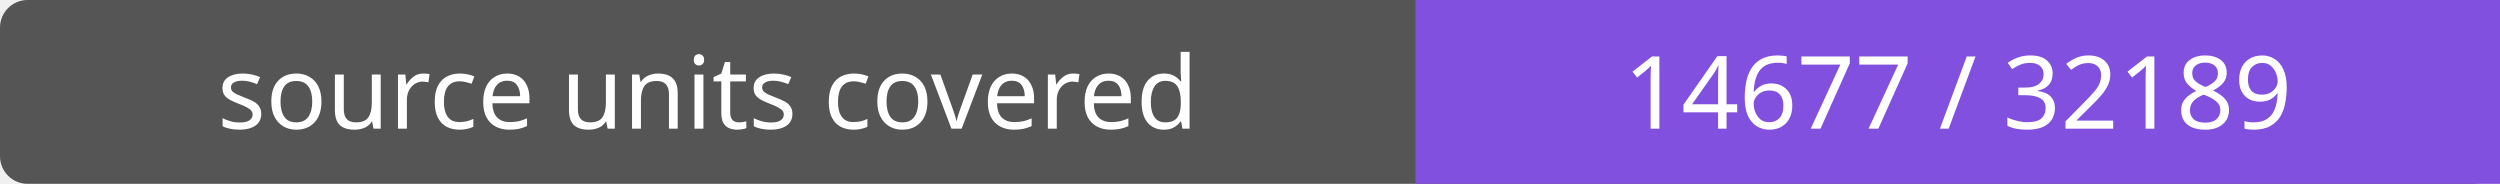
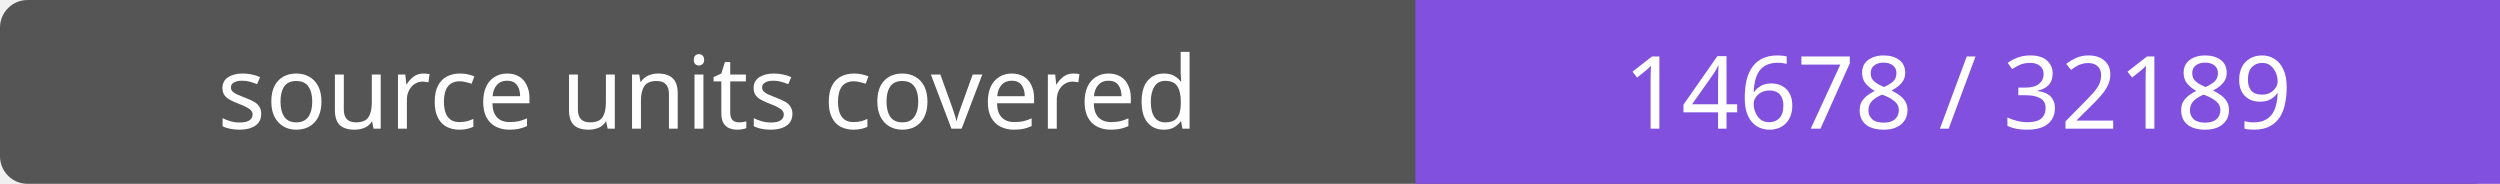
- <svg xmlns="http://www.w3.org/2000/svg" width="272" height="20" role="img" aria-label="source units covered: 14677 / 32189">
+ <svg xmlns="http://www.w3.org/2000/svg" width="272" height="20" role="img" aria-label="source units covered: 14678 / 32189">
  <rect width="272" height="20" rx="3" fill="#555" />
  <path fill="#8250df" d="M154 0h118v20H154z" />
  <g fill="#fff" text-anchor="middle" font-family="Verdana,sans-serif" font-size="11">
    <text x="77.0" y="14">source units covered</text>
-     <text x="213.0" y="14">14677 / 32189</text>
+     <text x="213.0" y="14">14678 / 32189</text>
  </g>
</svg>
